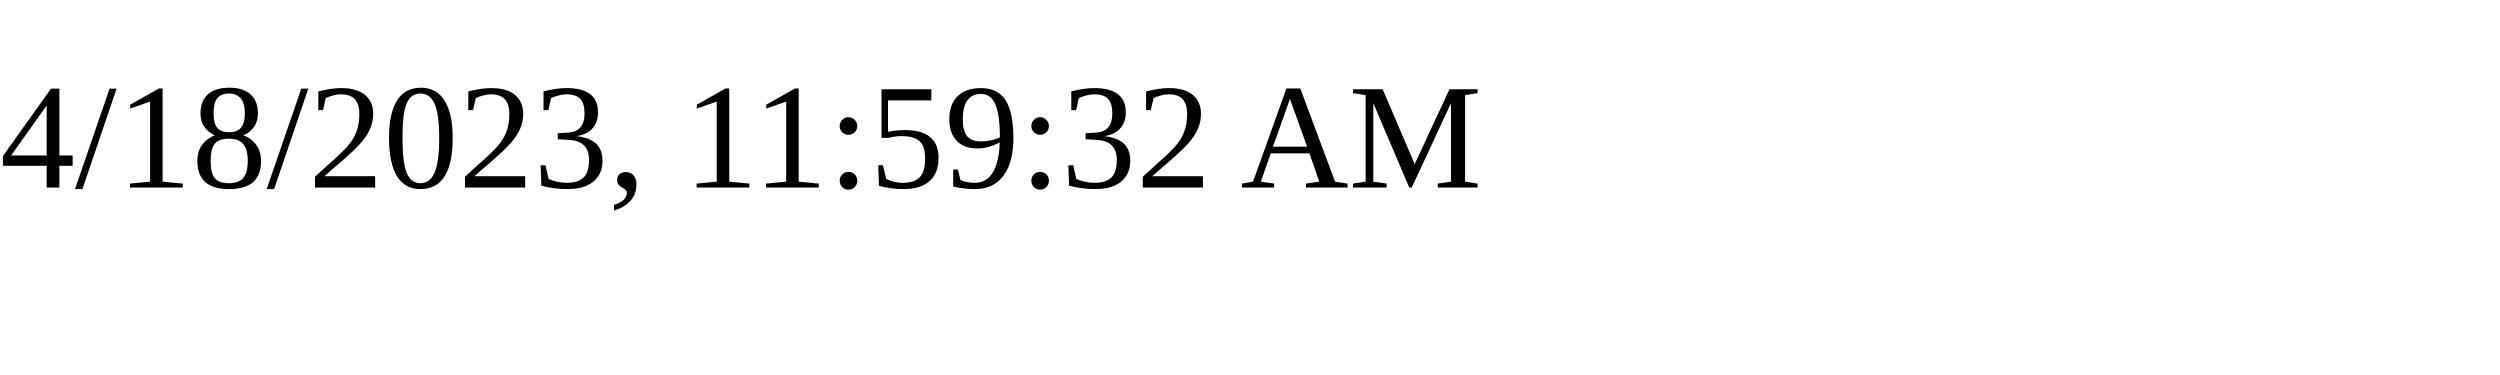
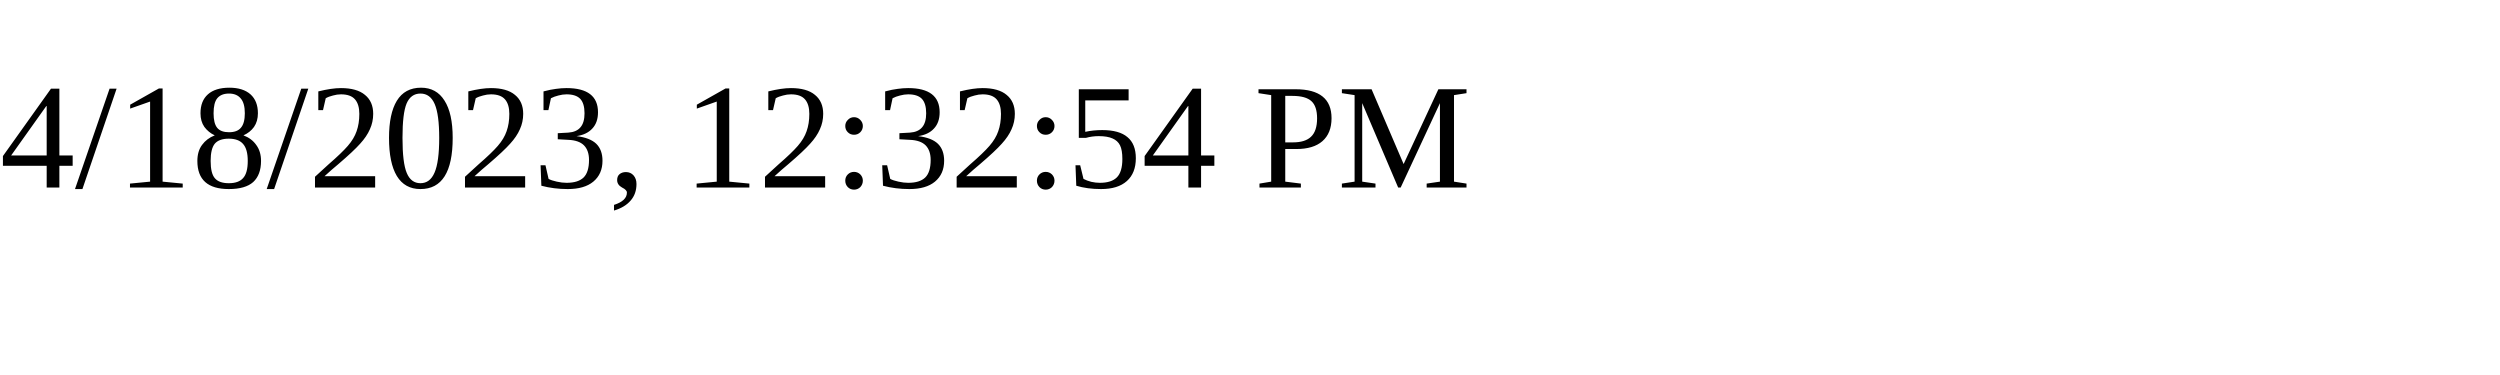
<svg xmlns="http://www.w3.org/2000/svg" height="30" width="200">
-   <text x="0" y="15">4/18/2023, 11:59:32 AM</text>
+   <text x="0" y="15">4/18/2023, 12:32:54 PM</text>
</svg>
